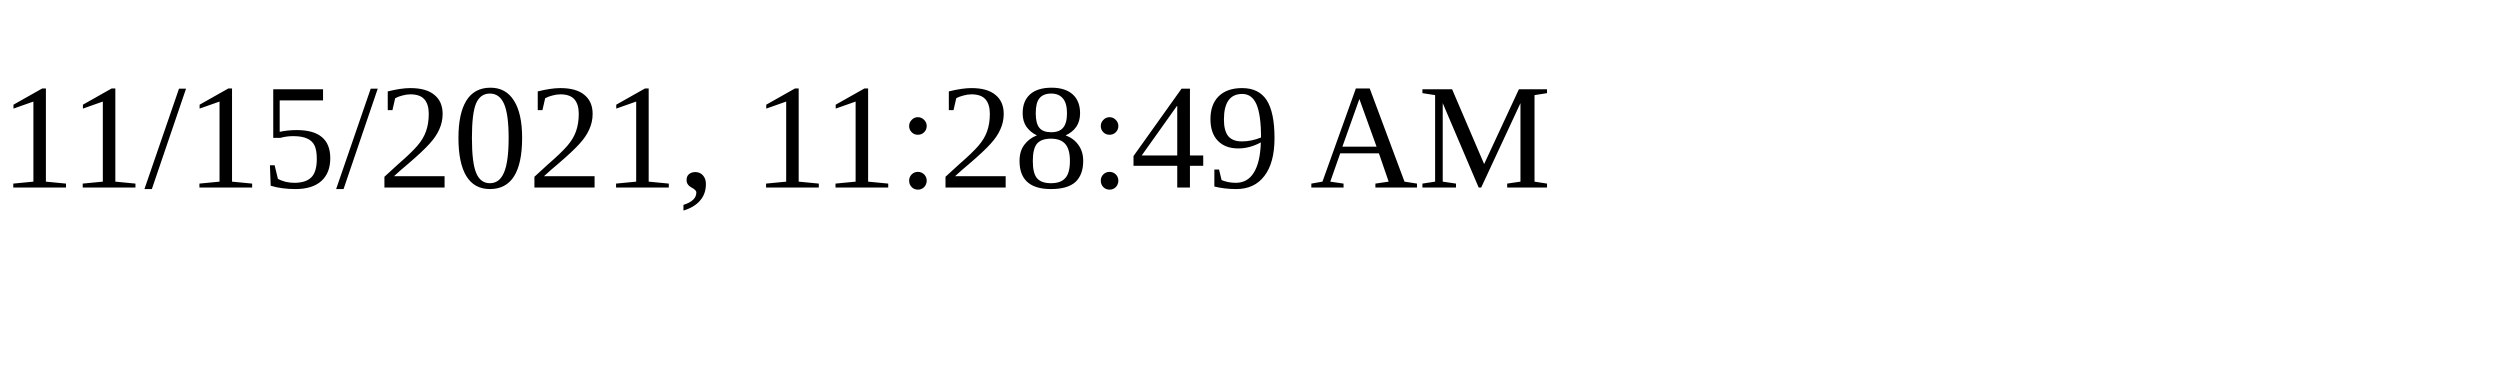
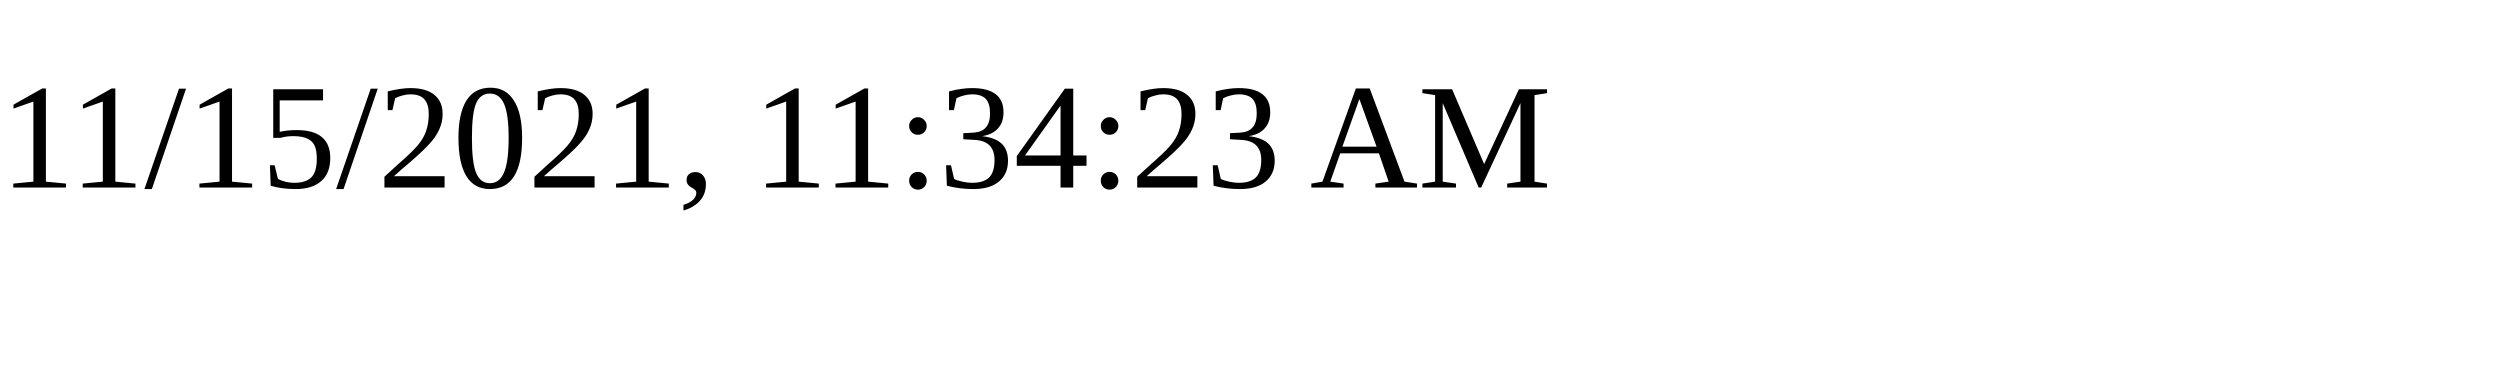
<svg xmlns="http://www.w3.org/2000/svg" height="30" width="200">
-   <text x="0" y="15">11/15/2021, 11:28:49 AM</text>
+   <text x="0" y="15">11/15/2021, 11:34:23 AM</text>
</svg>
